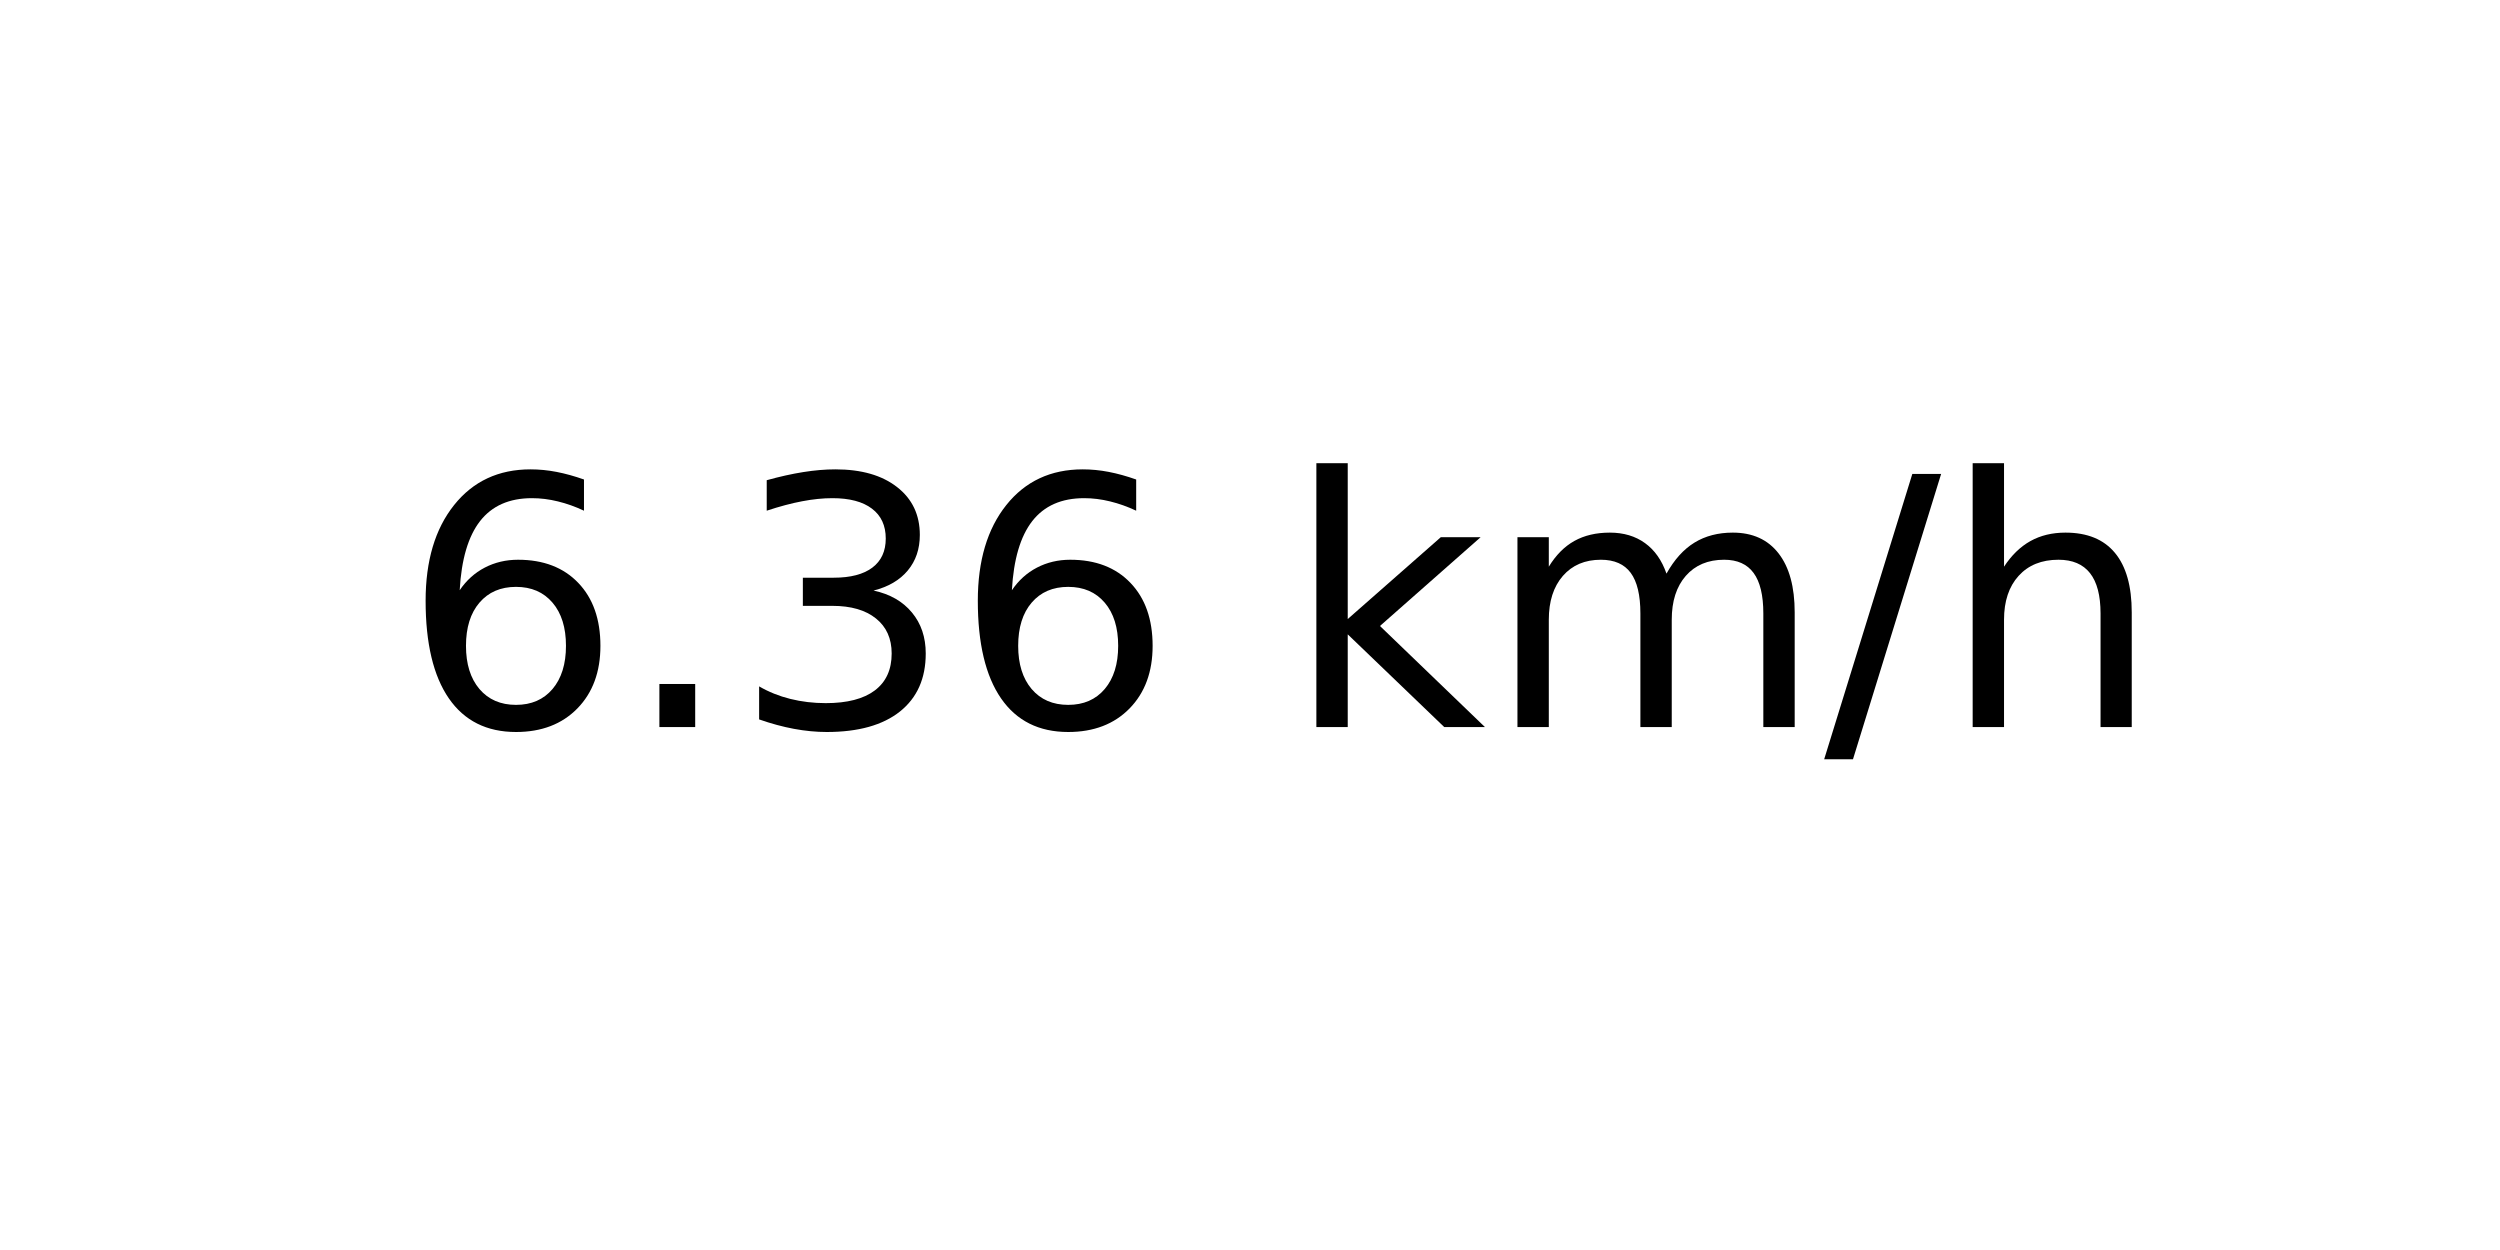
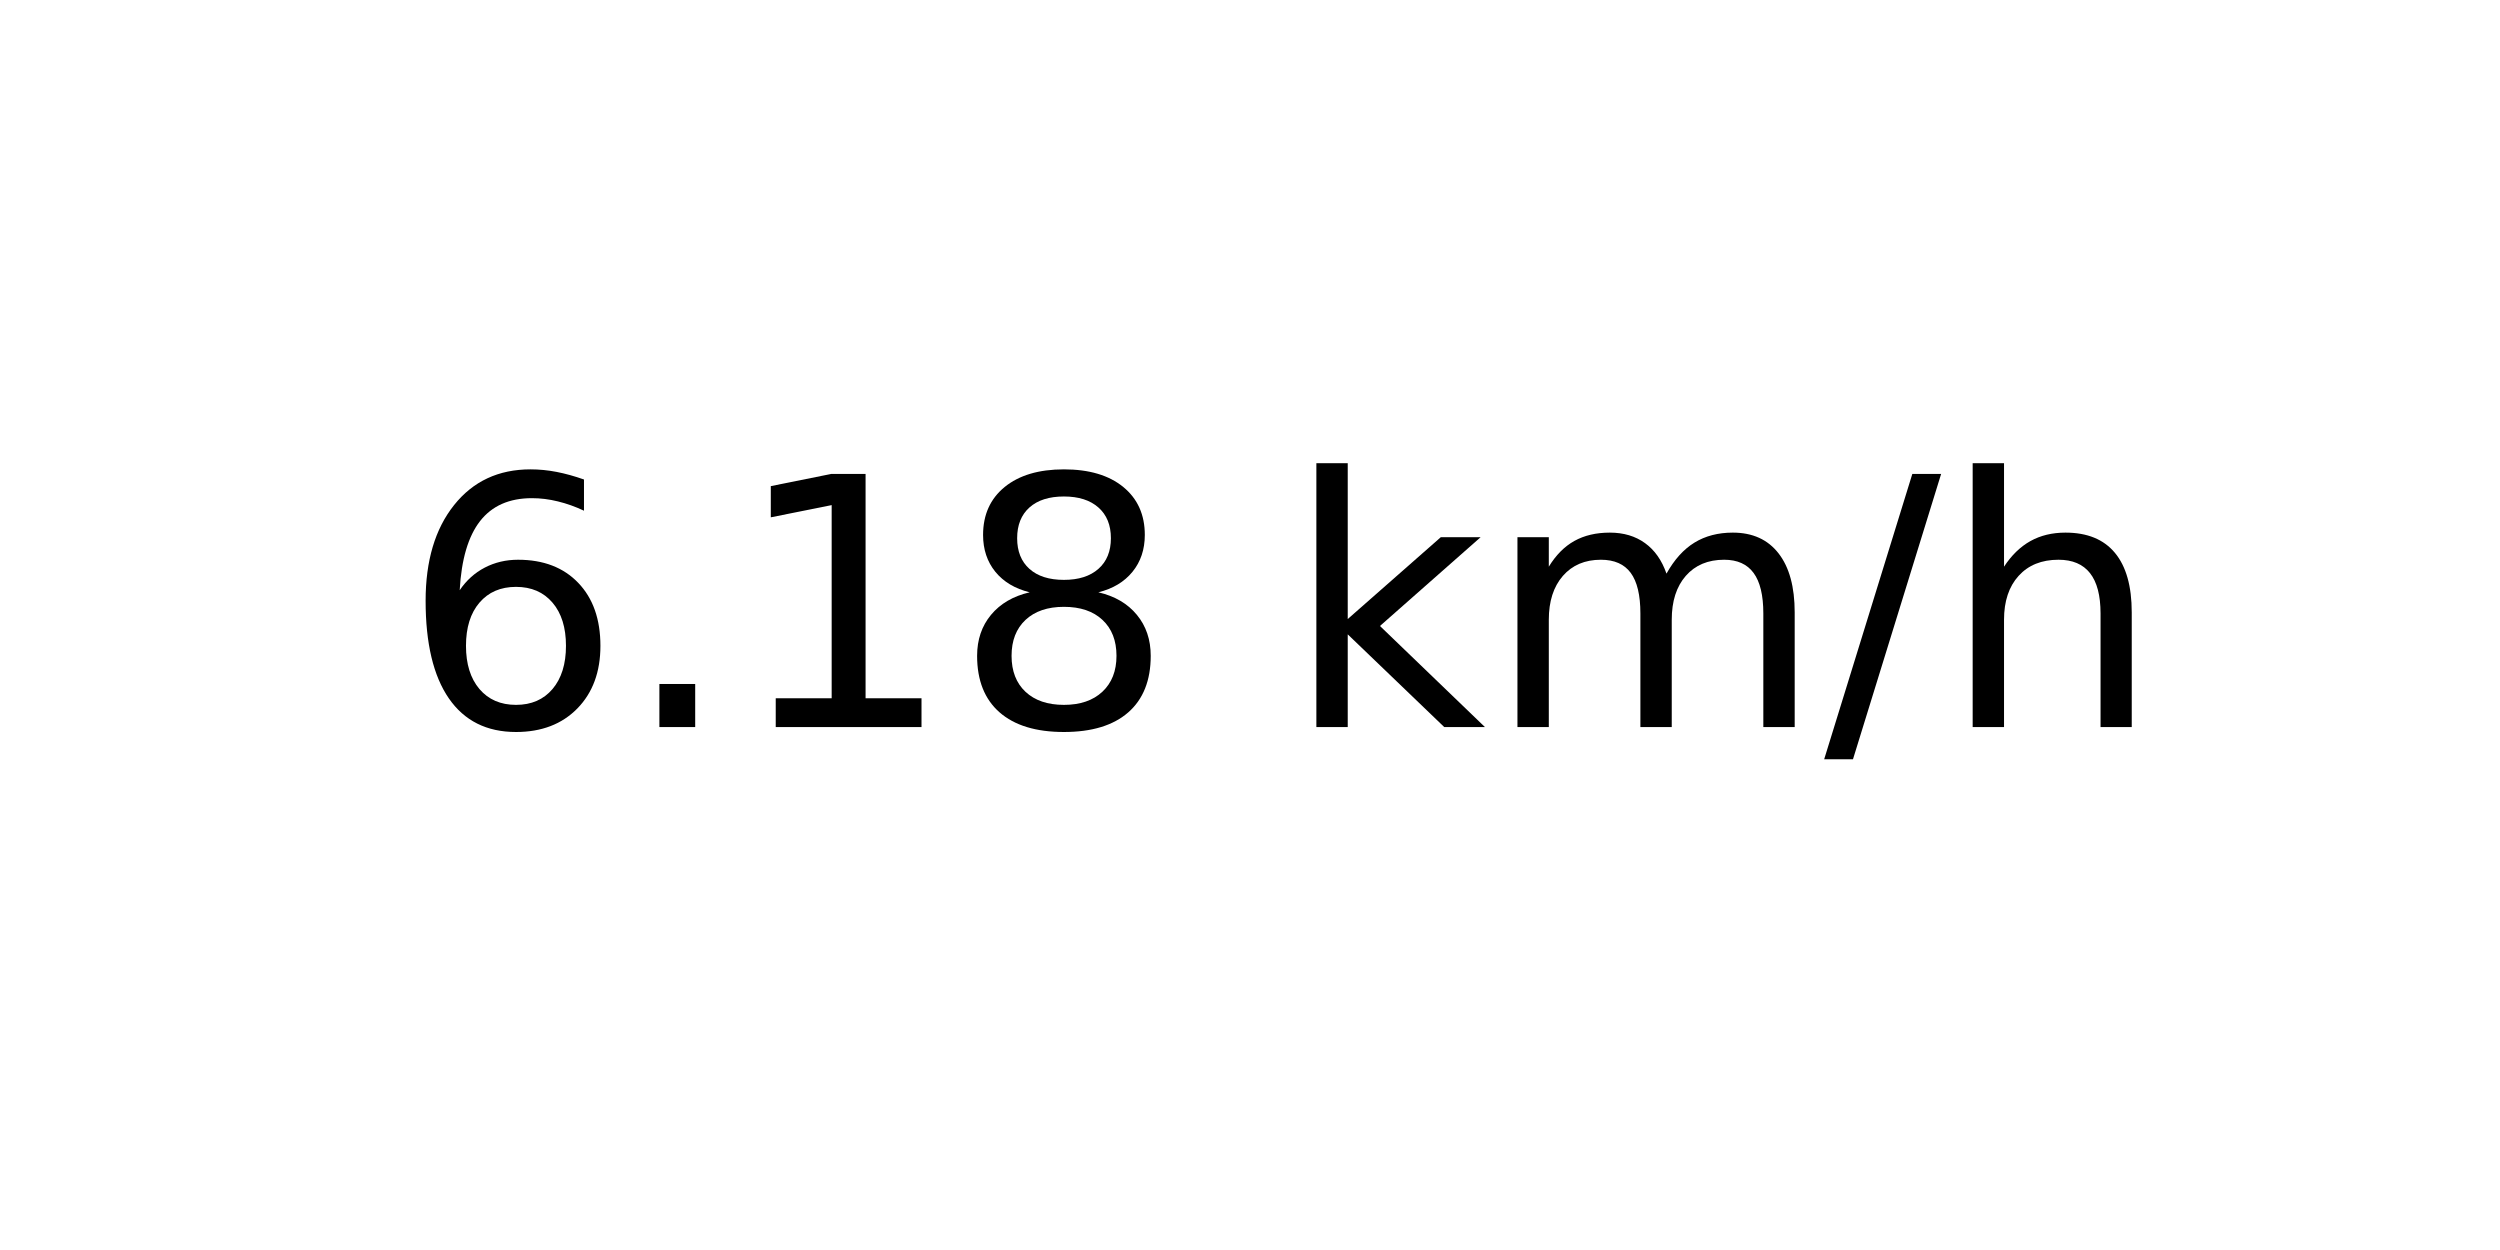
<svg xmlns="http://www.w3.org/2000/svg" xmlns:xlink="http://www.w3.org/1999/xlink" width="72pt" height="36pt" viewBox="0 0 72 36" version="1.1">
  <defs>
    <style type="text/css">*{stroke-linejoin: round; stroke-linecap: butt}</style>
  </defs>
  <g id="figure_1">
    <g id="axes_1">
      <g id="text_1">
        <g transform="translate(11.55937 20.93937) scale(0.1 -0.1)">
          <defs>
            <path id="DejaVuSans-36" d="M 2113 2584  Q 1688 2584 1439 2293  Q 1191 2003 1191 1497  Q 1191 994 1439 701  Q 1688 409 2113 409  Q 2538 409 2786 701  Q 3034 994 3034 1497  Q 3034 2003 2786 2293  Q 2538 2584 2113 2584  z M 3366 4563  L 3366 3988  Q 3128 4100 2886 4159  Q 2644 4219 2406 4219  Q 1781 4219 1451 3797  Q 1122 3375 1075 2522  Q 1259 2794 1537 2939  Q 1816 3084 2150 3084  Q 2853 3084 3261 2657  Q 3669 2231 3669 1497  Q 3669 778 3244 343  Q 2819 -91 2113 -91  Q 1303 -91 875 529  Q 447 1150 447 2328  Q 447 3434 972 4092  Q 1497 4750 2381 4750  Q 2619 4750 2861 4703  Q 3103 4656 3366 4563  z " transform="scale(0.015625)" />
            <path id="DejaVuSans-2e" d="M 684 794  L 1344 794  L 1344 0  L 684 0  L 684 794  z " transform="scale(0.015625)" />
-             <path id="DejaVuSans-33" d="M 2597 2516  Q 3050 2419 3304 2112  Q 3559 1806 3559 1356  Q 3559 666 3084 287  Q 2609 -91 1734 -91  Q 1441 -91 1130 -33  Q 819 25 488 141  L 488 750  Q 750 597 1062 519  Q 1375 441 1716 441  Q 2309 441 2620 675  Q 2931 909 2931 1356  Q 2931 1769 2642 2001  Q 2353 2234 1838 2234  L 1294 2234  L 1294 2753  L 1863 2753  Q 2328 2753 2575 2939  Q 2822 3125 2822 3475  Q 2822 3834 2567 4026  Q 2313 4219 1838 4219  Q 1578 4219 1281 4162  Q 984 4106 628 3988  L 628 4550  Q 988 4650 1302 4700  Q 1616 4750 1894 4750  Q 2613 4750 3031 4423  Q 3450 4097 3450 3541  Q 3450 3153 3228 2886  Q 3006 2619 2597 2516  z " transform="scale(0.015625)" />
+             <path id="DejaVuSans-31" d="M 794 531  L 1825 531  L 1825 4091  L 703 3866  L 703 4441  L 1819 4666  L 2450 4666  L 2450 531  L 3481 531  L 3481 0  L 794 0  L 794 531  z " transform="scale(0.015625)" />
+             <path id="DejaVuSans-38" d="M 2034 2216  Q 1584 2216 1326 1975  Q 1069 1734 1069 1313  Q 1069 891 1326 650  Q 1584 409 2034 409  Q 2484 409 2743 651  Q 3003 894 3003 1313  Q 3003 1734 2745 1975  Q 2488 2216 2034 2216  z M 1403 2484  Q 997 2584 770 2862  Q 544 3141 544 3541  Q 544 4100 942 4425  Q 1341 4750 2034 4750  Q 2731 4750 3128 4425  Q 3525 4100 3525 3541  Q 3525 3141 3298 2862  Q 3072 2584 2669 2484  Q 3125 2378 3379 2068  Q 3634 1759 3634 1313  Q 3634 634 3220 271  Q 2806 -91 2034 -91  Q 1263 -91 848 271  Q 434 634 434 1313  Q 434 1759 690 2068  Q 947 2378 1403 2484  z M 1172 3481  Q 1172 3119 1398 2916  Q 1625 2713 2034 2713  Q 2441 2713 2670 2916  Q 2900 3119 2900 3481  Q 2900 3844 2670 4047  Q 2441 4250 2034 4250  Q 1625 4250 1398 4047  Q 1172 3844 1172 3481  z " transform="scale(0.015625)" />
            <path id="DejaVuSans-20" transform="scale(0.015625)" />
            <path id="DejaVuSans-6b" d="M 581 4863  L 1159 4863  L 1159 1991  L 2875 3500  L 3609 3500  L 1753 1863  L 3688 0  L 2938 0  L 1159 1709  L 1159 0  L 581 0  L 581 4863  z " transform="scale(0.015625)" />
            <path id="DejaVuSans-6d" d="M 3328 2828  Q 3544 3216 3844 3400  Q 4144 3584 4550 3584  Q 5097 3584 5394 3201  Q 5691 2819 5691 2113  L 5691 0  L 5113 0  L 5113 2094  Q 5113 2597 4934 2840  Q 4756 3084 4391 3084  Q 3944 3084 3684 2787  Q 3425 2491 3425 1978  L 3425 0  L 2847 0  L 2847 2094  Q 2847 2600 2669 2842  Q 2491 3084 2119 3084  Q 1678 3084 1418 2786  Q 1159 2488 1159 1978  L 1159 0  L 581 0  L 581 3500  L 1159 3500  L 1159 2956  Q 1356 3278 1631 3431  Q 1906 3584 2284 3584  Q 2666 3584 2933 3390  Q 3200 3197 3328 2828  z " transform="scale(0.015625)" />
            <path id="DejaVuSans-2f" d="M 1625 4666  L 2156 4666  L 531 -594  L 0 -594  L 1625 4666  z " transform="scale(0.015625)" />
            <path id="DejaVuSans-68" d="M 3513 2113  L 3513 0  L 2938 0  L 2938 2094  Q 2938 2591 2744 2837  Q 2550 3084 2163 3084  Q 1697 3084 1428 2787  Q 1159 2491 1159 1978  L 1159 0  L 581 0  L 581 4863  L 1159 4863  L 1159 2956  Q 1366 3272 1645 3428  Q 1925 3584 2291 3584  Q 2894 3584 3203 3211  Q 3513 2838 3513 2113  z " transform="scale(0.015625)" />
          </defs>
          <use xlink:href="#DejaVuSans-36" />
          <use xlink:href="#DejaVuSans-2e" x="63.623" />
-           <use xlink:href="#DejaVuSans-33" x="95.41" />
-           <use xlink:href="#DejaVuSans-36" x="159.033" />
+           <use xlink:href="#DejaVuSans-31" x="95.41" />
+           <use xlink:href="#DejaVuSans-38" x="159.033" />
          <use xlink:href="#DejaVuSans-20" x="222.656" />
          <use xlink:href="#DejaVuSans-6b" x="254.443" />
          <use xlink:href="#DejaVuSans-6d" x="312.354" />
          <use xlink:href="#DejaVuSans-2f" x="409.766" />
          <use xlink:href="#DejaVuSans-68" x="443.457" />
        </g>
      </g>
    </g>
  </g>
</svg>
